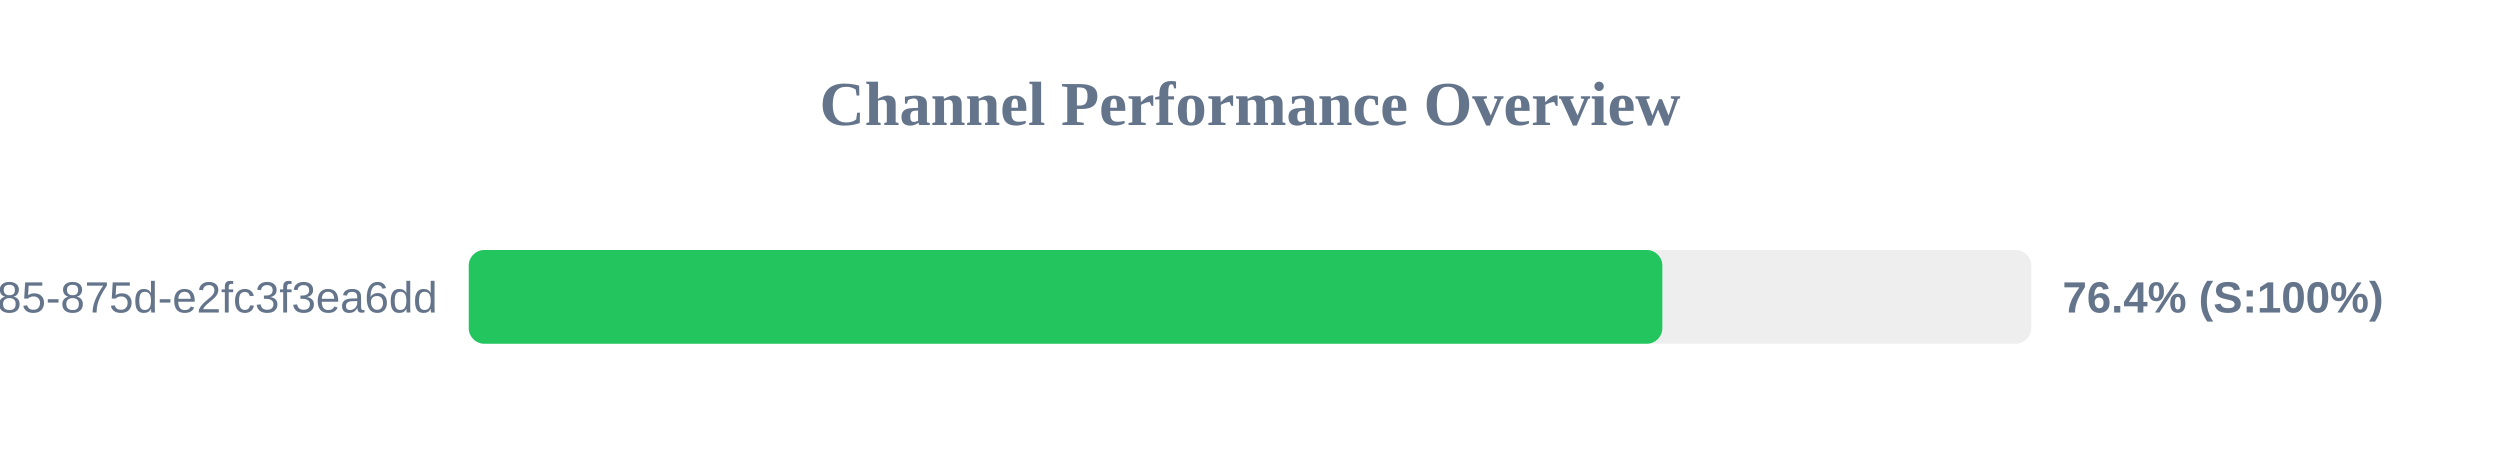
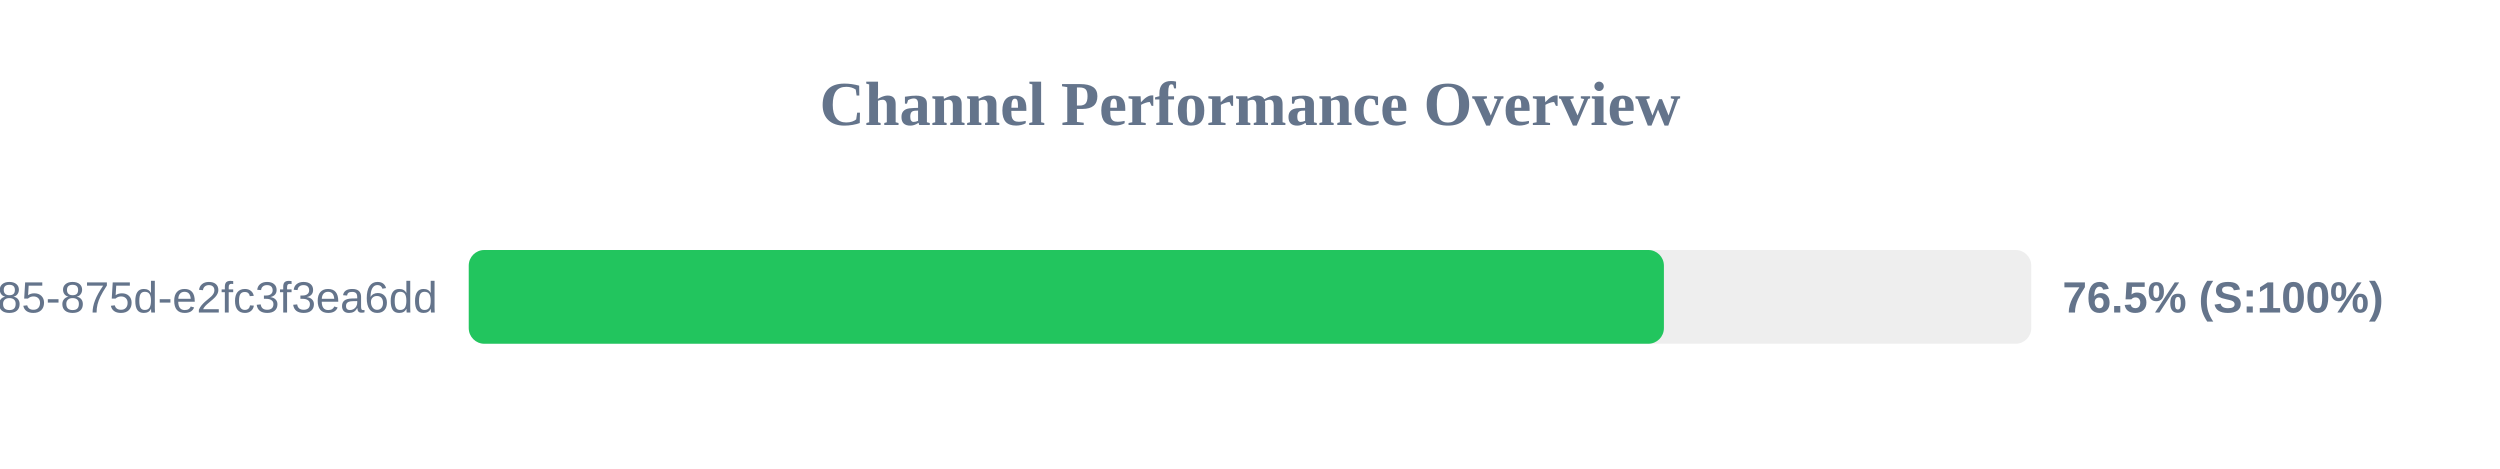
<svg xmlns="http://www.w3.org/2000/svg" width="800" height="150" version="1.1">
  <style>
        .row { font: 14px Arial; fill: #64748b; }
        .score { font: bold 14px Arial; fill: #64748b; }
    </style>
  <text x="400" y="40" text-anchor="middle" font-size="20px" font-weight="bold" fill="#64748b">Channel Performance Overview</text>
  <rect x="150" y="80" width="500" height="30" fill="#eee" rx="5" />
-   <rect x="150" y="80" width="381.95" height="30" fill="#22c55e" rx="5" />
+   <rect x="150" y="80" width="382.45" height="30" fill="#22c55e" rx="5" />
  <text x="140" y="100" text-anchor="end" class="row">?uuid=1045aedf-053c-4585-875d-e2fc3f3ea6dd</text>
-   <text x="660" y="100" text-anchor="start" class="score">76.4% (S:100%)</text>
+   <text x="660" y="100" text-anchor="start" class="score">76.5% (S:100%)</text>
</svg>
